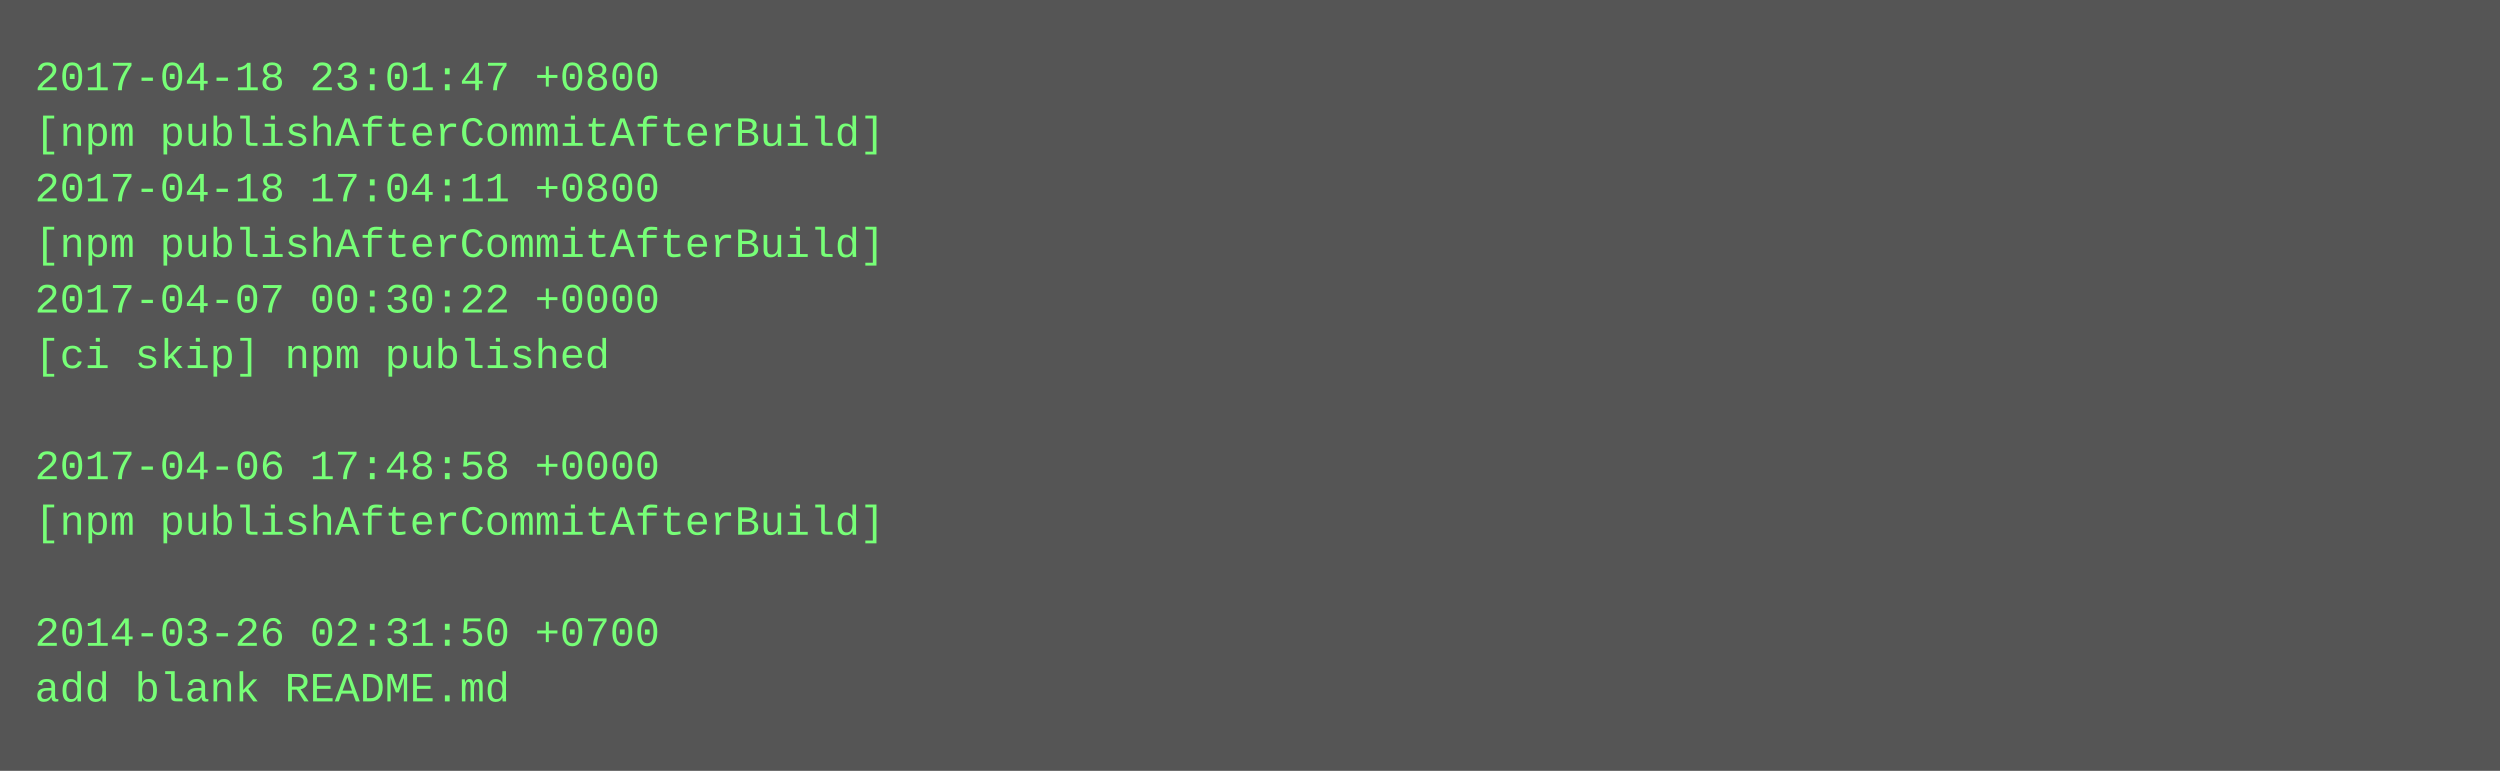
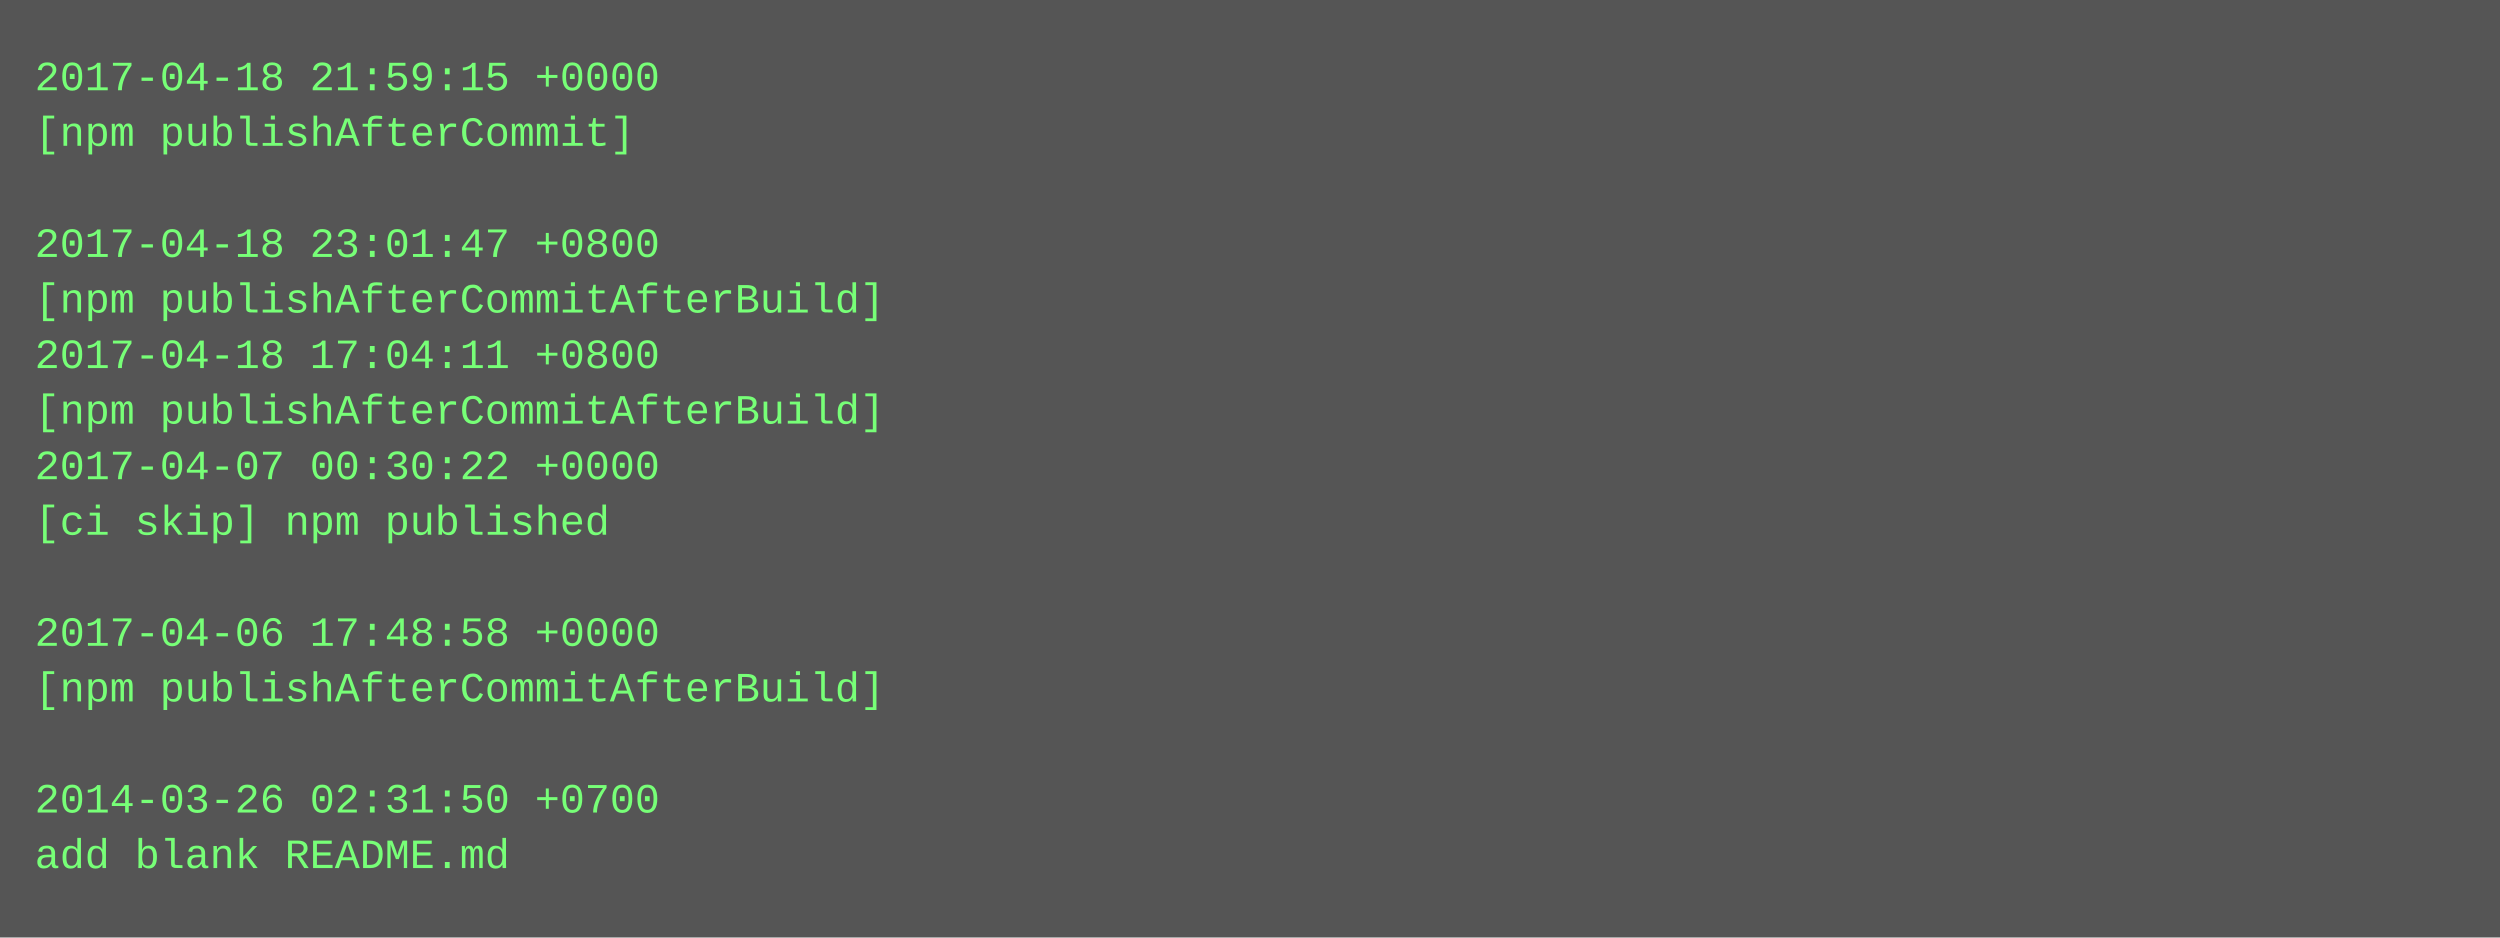
- <svg xmlns="http://www.w3.org/2000/svg" height="222" width="720">
-   <rect height="222" fill="#555" width="720" />
+ <svg xmlns="http://www.w3.org/2000/svg" height="270" width="720">
+   <rect height="270" fill="#555" width="720" />
  <text fill="#7f7" font-family="Courier New" font-size="12" xml:space="preserve">
-     <tspan x="10" y="26">2017-04-18 23:01:47 +0800</tspan>
-     <tspan x="10" y="42">[npm publishAfterCommitAfterBuild]</tspan>
-     <tspan x="10" y="58">2017-04-18 17:04:11 +0800</tspan>
-     <tspan x="10" y="74">[npm publishAfterCommitAfterBuild]</tspan>
-     <tspan x="10" y="90">2017-04-07 00:30:22 +0000</tspan>
-     <tspan x="10" y="106">[ci skip] npm published</tspan>
-     <tspan x="10" y="122" />
-     <tspan x="10" y="138">2017-04-06 17:48:58 +0000</tspan>
-     <tspan x="10" y="154">[npm publishAfterCommitAfterBuild]</tspan>
+     <tspan x="10" y="26">2017-04-18 21:59:15 +0000</tspan>
+     <tspan x="10" y="42">[npm publishAfterCommit]</tspan>
+     <tspan x="10" y="58" />
+     <tspan x="10" y="74">2017-04-18 23:01:47 +0800</tspan>
+     <tspan x="10" y="90">[npm publishAfterCommitAfterBuild]</tspan>
+     <tspan x="10" y="106">2017-04-18 17:04:11 +0800</tspan>
+     <tspan x="10" y="122">[npm publishAfterCommitAfterBuild]</tspan>
+     <tspan x="10" y="138">2017-04-07 00:30:22 +0000</tspan>
+     <tspan x="10" y="154">[ci skip] npm published</tspan>
    <tspan x="10" y="170" />
-     <tspan x="10" y="186">2014-03-26 02:31:50 +0700</tspan>
-     <tspan x="10" y="202">add blank README.md</tspan>
+     <tspan x="10" y="186">2017-04-06 17:48:58 +0000</tspan>
+     <tspan x="10" y="202">[npm publishAfterCommitAfterBuild]</tspan>
+     <tspan x="10" y="218" />
+     <tspan x="10" y="234">2014-03-26 02:31:50 +0700</tspan>
+     <tspan x="10" y="250">add blank README.md</tspan>
  </text>
</svg>
